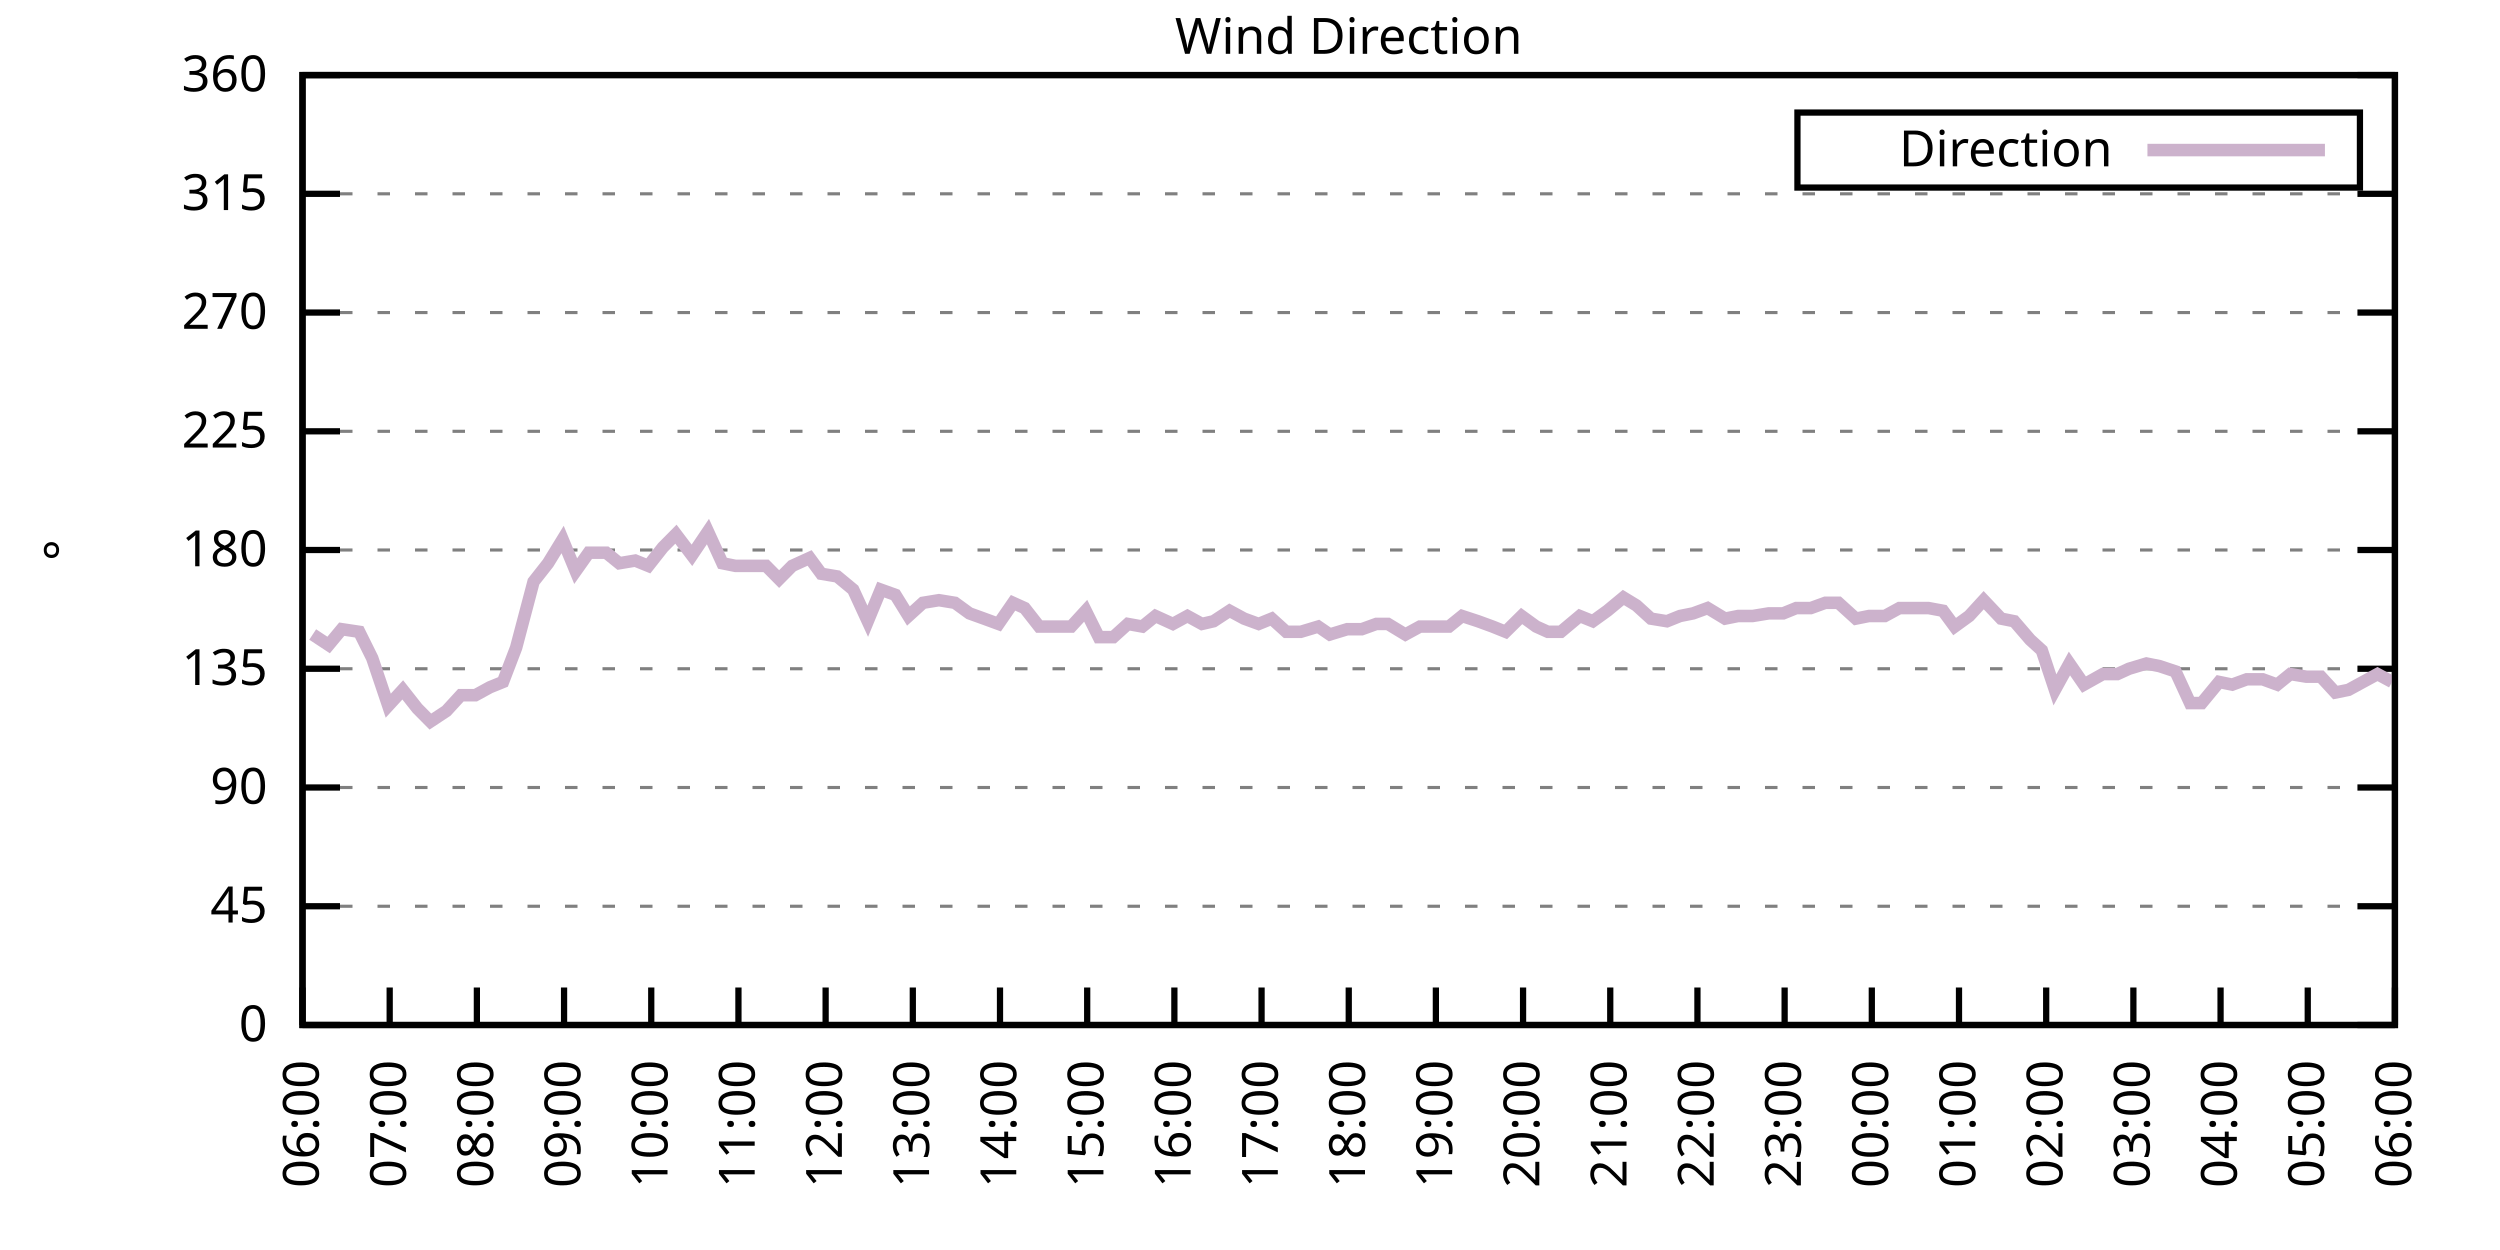
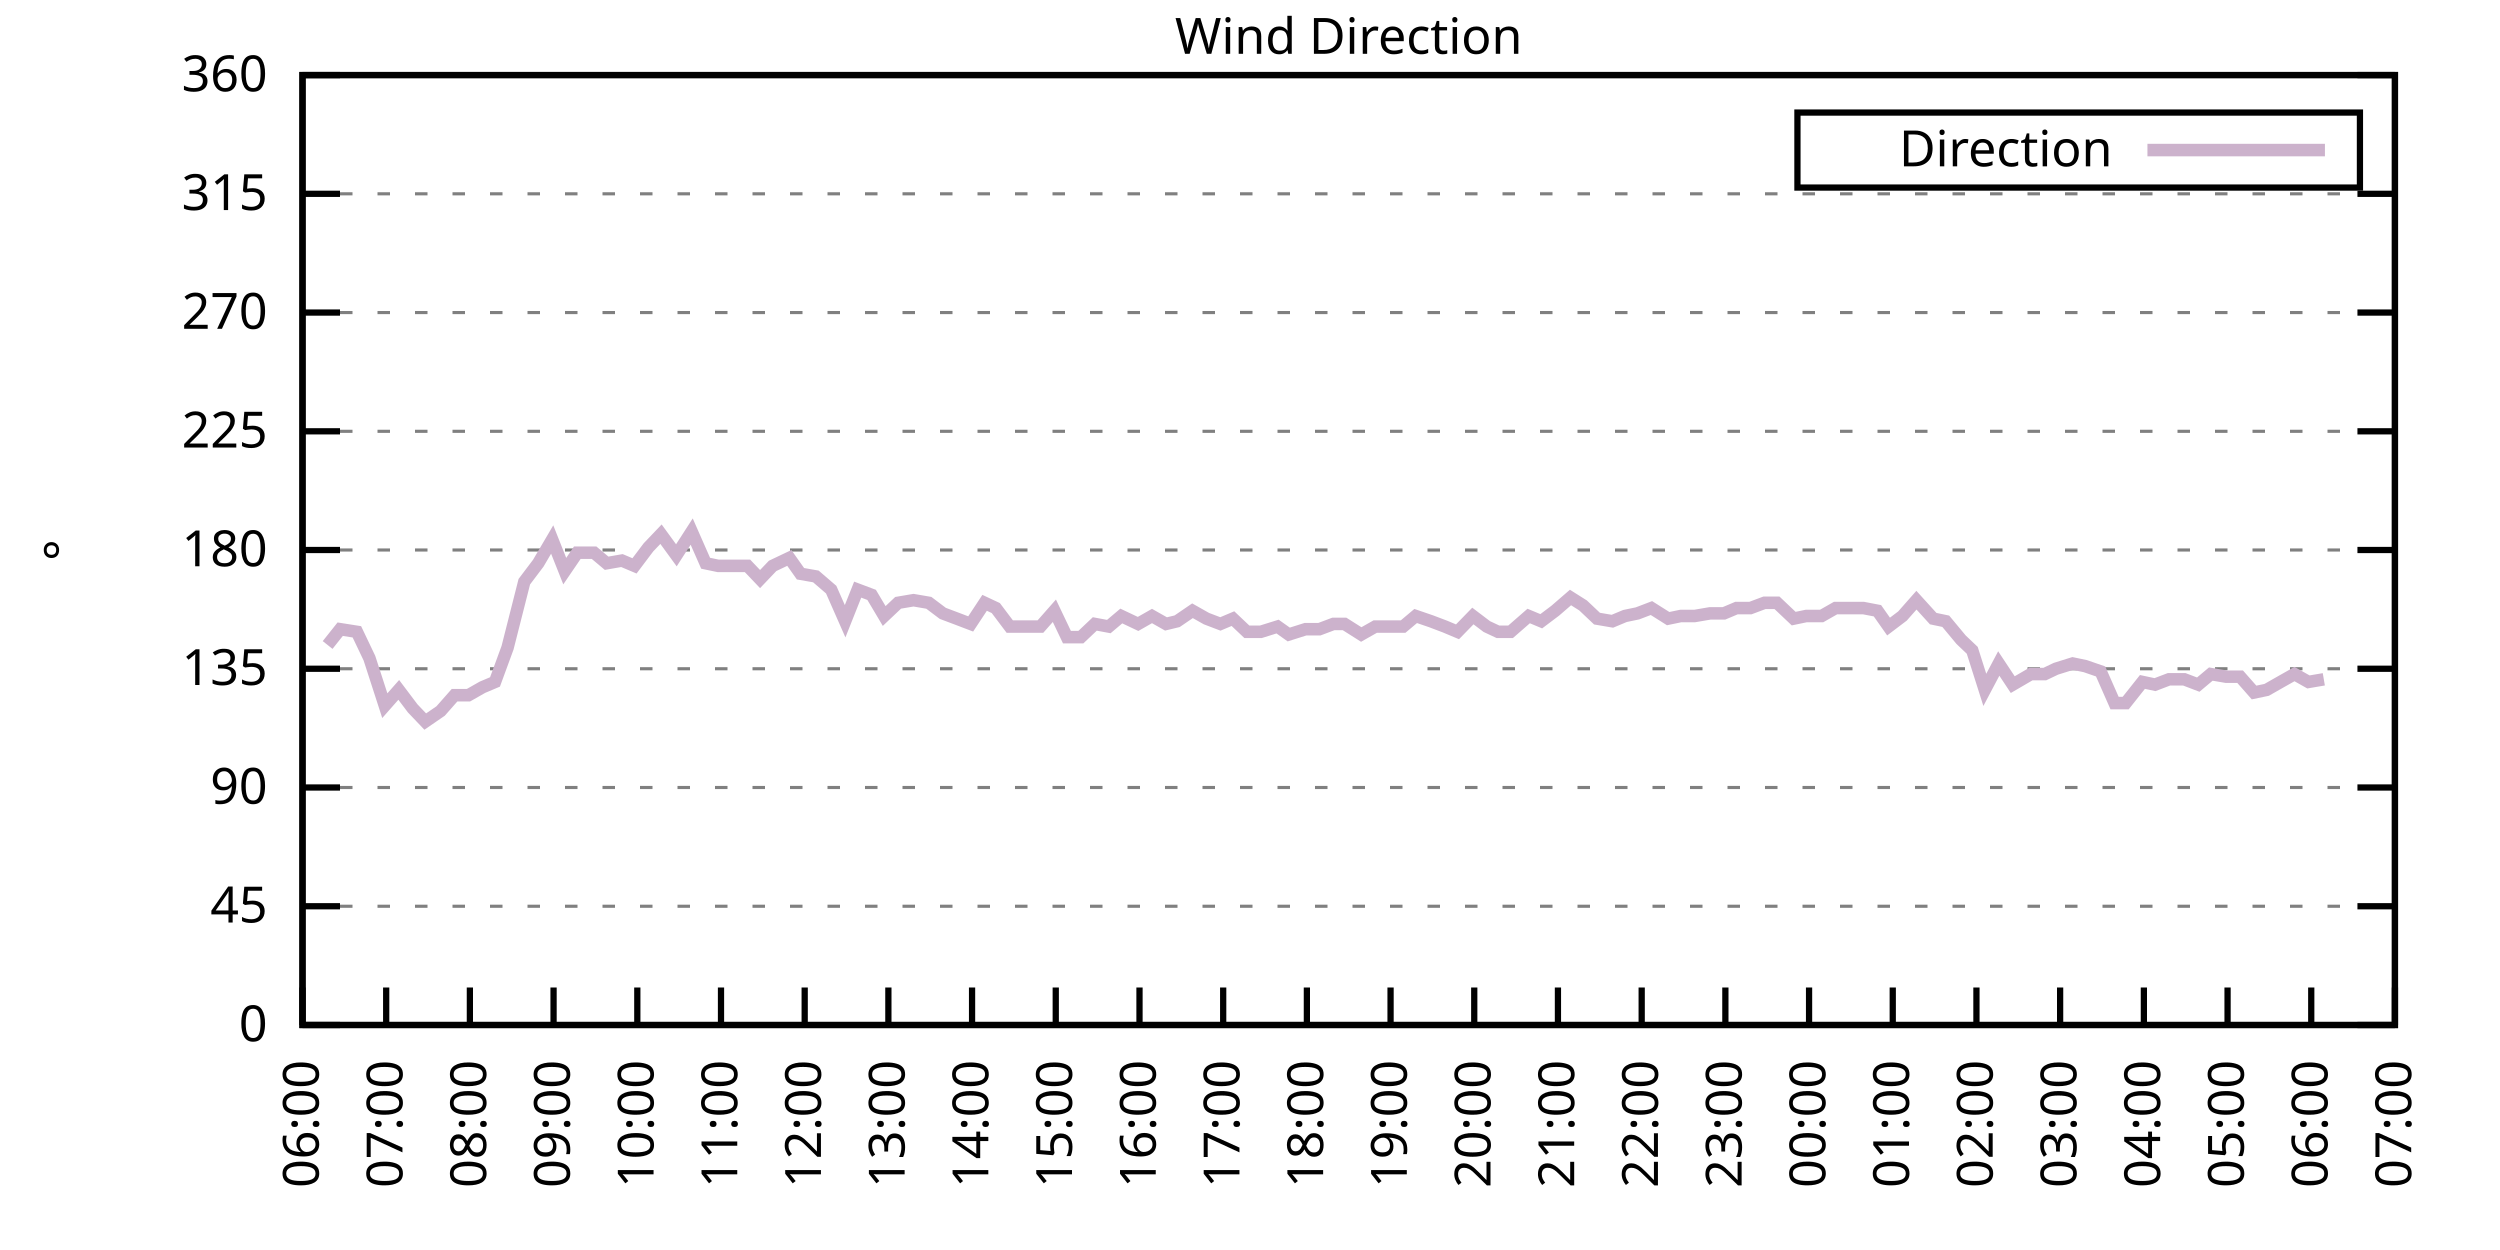
<svg xmlns="http://www.w3.org/2000/svg" xmlns:xlink="http://www.w3.org/1999/xlink" width="400" height="200" viewBox="0 0 400 200">
  <g id="gnuplot_canvas">
    <rect x="0" y="0" width="400" height="200" fill="none" />
    <defs>
      <circle id="gpDot" r="0.5" stroke-width="0.5" stroke="currentColor" />
      <path id="gpPt0" stroke-width="0.333" stroke="currentColor" d="M-1,0 h2 M0,-1 v2" />
      <path id="gpPt1" stroke-width="0.333" stroke="currentColor" d="M-1,-1 L1,1 M1,-1 L-1,1" />
      <path id="gpPt2" stroke-width="0.333" stroke="currentColor" d="M-1,0 L1,0 M0,-1 L0,1 M-1,-1 L1,1 M-1,1 L1,-1" />
      <rect id="gpPt3" stroke-width="0.333" stroke="currentColor" x="-1" y="-1" width="2" height="2" />
      <rect id="gpPt4" stroke-width="0.333" stroke="currentColor" fill="currentColor" x="-1" y="-1" width="2" height="2" />
      <circle id="gpPt5" stroke-width="0.333" stroke="currentColor" cx="0" cy="0" r="1" />
      <use xlink:href="#gpPt5" id="gpPt6" fill="currentColor" stroke="none" />
      <path id="gpPt7" stroke-width="0.333" stroke="currentColor" d="M0,-1.33 L-1.33,0.67 L1.33,0.67 z" />
      <use xlink:href="#gpPt7" id="gpPt8" fill="currentColor" stroke="none" />
      <use xlink:href="#gpPt7" id="gpPt9" stroke="currentColor" transform="rotate(180)" />
      <use xlink:href="#gpPt9" id="gpPt10" fill="currentColor" stroke="none" />
      <use xlink:href="#gpPt3" id="gpPt11" stroke="currentColor" transform="rotate(45)" />
      <use xlink:href="#gpPt11" id="gpPt12" fill="currentColor" stroke="none" />
      <path id="gpPt13" stroke-width="0.333" stroke="currentColor" d="M0,1.330 L1.265,0.411 L0.782,-1.067 L-0.782,-1.076 L-1.265,0.411 z" />
      <use xlink:href="#gpPt13" id="gpPt14" fill="currentColor" stroke="none" />
      <filter id="textbox" filterUnits="objectBoundingBox" x="0" y="0" height="1" width="1">
        <feFlood flood-color="white" flood-opacity="1" result="bgnd" />
        <feComposite in="SourceGraphic" in2="bgnd" operator="atop" />
      </filter>
      <filter id="greybox" filterUnits="objectBoundingBox" x="0" y="0" height="1" width="1">
        <feFlood flood-color="lightgrey" flood-opacity="1" result="grey" />
        <feComposite in="SourceGraphic" in2="grey" operator="atop" />
      </filter>
    </defs>
    <g fill="none" color="white" stroke="currentColor" stroke-width="1.00" stroke-linecap="butt" stroke-linejoin="miter">
</g>
    <g fill="none" color="black" stroke="currentColor" stroke-width="1.00" stroke-linecap="butt" stroke-linejoin="miter">
      <g stroke="none" shape-rendering="crispEdges">
        <polygon fill="rgb(255, 255, 255)" points="48.40,164.00 383.18,164.00 383.18,12.02 48.40,12.02 " />
      </g>
    </g>
    <g fill="none" color="black" stroke="currentColor" stroke-width="1.00" stroke-linecap="butt" stroke-linejoin="miter">
</g>
    <g fill="none" color="black" stroke="black" stroke-width="0.50" stroke-linecap="butt" stroke-linejoin="miter">
</g>
    <g fill="none" color="gray" stroke="currentColor" stroke-width="0.50" stroke-linecap="butt" stroke-linejoin="miter">
      <path stroke="gray" stroke-dasharray="2,4" class="gridline" d="M48.40,164.00 L383.19,164.00  " />
    </g>
    <g fill="none" color="gray" stroke="gray" stroke-width="1.00" stroke-linecap="butt" stroke-linejoin="miter">
</g>
    <g fill="none" color="black" stroke="currentColor" stroke-width="1.00" stroke-linecap="butt" stroke-linejoin="miter">
      <path stroke="black" d="M48.40,164.00 L54.40,164.00 M383.19,164.00 L377.19,164.00  " />
      <g transform="translate(42.80,166.60)" stroke="none" fill="black" font-family="Sans" font-size="8.00" text-anchor="end">
        <text>
          <tspan font-family="Sans"> 0</tspan>
        </text>
      </g>
    </g>
    <g fill="none" color="black" stroke="currentColor" stroke-width="1.00" stroke-linecap="butt" stroke-linejoin="miter">
</g>
    <g fill="none" color="black" stroke="black" stroke-width="0.50" stroke-linecap="butt" stroke-linejoin="miter">
</g>
    <g fill="none" color="gray" stroke="currentColor" stroke-width="0.50" stroke-linecap="butt" stroke-linejoin="miter">
      <path stroke="gray" stroke-dasharray="2,4" class="gridline" d="M48.40,145.00 L383.19,145.00  " />
    </g>
    <g fill="none" color="gray" stroke="gray" stroke-width="1.00" stroke-linecap="butt" stroke-linejoin="miter">
</g>
    <g fill="none" color="black" stroke="currentColor" stroke-width="1.00" stroke-linecap="butt" stroke-linejoin="miter">
      <path stroke="black" d="M48.40,145.00 L54.40,145.00 M383.19,145.00 L377.19,145.00  " />
      <g transform="translate(42.80,147.60)" stroke="none" fill="black" font-family="Sans" font-size="8.00" text-anchor="end">
        <text>
          <tspan font-family="Sans"> 45</tspan>
        </text>
      </g>
    </g>
    <g fill="none" color="black" stroke="currentColor" stroke-width="1.00" stroke-linecap="butt" stroke-linejoin="miter">
</g>
    <g fill="none" color="black" stroke="black" stroke-width="0.50" stroke-linecap="butt" stroke-linejoin="miter">
</g>
    <g fill="none" color="gray" stroke="currentColor" stroke-width="0.50" stroke-linecap="butt" stroke-linejoin="miter">
      <path stroke="gray" stroke-dasharray="2,4" class="gridline" d="M48.40,126.00 L383.19,126.00  " />
    </g>
    <g fill="none" color="gray" stroke="gray" stroke-width="1.00" stroke-linecap="butt" stroke-linejoin="miter">
</g>
    <g fill="none" color="black" stroke="currentColor" stroke-width="1.00" stroke-linecap="butt" stroke-linejoin="miter">
      <path stroke="black" d="M48.40,126.00 L54.40,126.00 M383.19,126.00 L377.19,126.00  " />
      <g transform="translate(42.80,128.60)" stroke="none" fill="black" font-family="Sans" font-size="8.00" text-anchor="end">
        <text>
          <tspan font-family="Sans"> 90</tspan>
        </text>
      </g>
    </g>
    <g fill="none" color="black" stroke="currentColor" stroke-width="1.00" stroke-linecap="butt" stroke-linejoin="miter">
</g>
    <g fill="none" color="black" stroke="black" stroke-width="0.50" stroke-linecap="butt" stroke-linejoin="miter">
</g>
    <g fill="none" color="gray" stroke="currentColor" stroke-width="0.50" stroke-linecap="butt" stroke-linejoin="miter">
      <path stroke="gray" stroke-dasharray="2,4" class="gridline" d="M48.40,107.00 L383.19,107.00  " />
    </g>
    <g fill="none" color="gray" stroke="gray" stroke-width="1.00" stroke-linecap="butt" stroke-linejoin="miter">
</g>
    <g fill="none" color="black" stroke="currentColor" stroke-width="1.00" stroke-linecap="butt" stroke-linejoin="miter">
      <path stroke="black" d="M48.40,107.00 L54.40,107.00 M383.19,107.00 L377.19,107.00  " />
      <g transform="translate(42.80,109.60)" stroke="none" fill="black" font-family="Sans" font-size="8.00" text-anchor="end">
        <text>
          <tspan font-family="Sans"> 135</tspan>
        </text>
      </g>
    </g>
    <g fill="none" color="black" stroke="currentColor" stroke-width="1.00" stroke-linecap="butt" stroke-linejoin="miter">
</g>
    <g fill="none" color="black" stroke="black" stroke-width="0.50" stroke-linecap="butt" stroke-linejoin="miter">
</g>
    <g fill="none" color="gray" stroke="currentColor" stroke-width="0.50" stroke-linecap="butt" stroke-linejoin="miter">
      <path stroke="gray" stroke-dasharray="2,4" class="gridline" d="M48.40,88.00 L383.19,88.00  " />
    </g>
    <g fill="none" color="gray" stroke="gray" stroke-width="1.00" stroke-linecap="butt" stroke-linejoin="miter">
</g>
    <g fill="none" color="black" stroke="currentColor" stroke-width="1.00" stroke-linecap="butt" stroke-linejoin="miter">
      <path stroke="black" d="M48.40,88.00 L54.40,88.00 M383.19,88.00 L377.19,88.00  " />
      <g transform="translate(42.80,90.60)" stroke="none" fill="black" font-family="Sans" font-size="8.00" text-anchor="end">
        <text>
          <tspan font-family="Sans"> 180</tspan>
        </text>
      </g>
    </g>
    <g fill="none" color="black" stroke="currentColor" stroke-width="1.00" stroke-linecap="butt" stroke-linejoin="miter">
</g>
    <g fill="none" color="black" stroke="black" stroke-width="0.50" stroke-linecap="butt" stroke-linejoin="miter">
</g>
    <g fill="none" color="gray" stroke="currentColor" stroke-width="0.50" stroke-linecap="butt" stroke-linejoin="miter">
      <path stroke="gray" stroke-dasharray="2,4" class="gridline" d="M48.40,69.01 L383.19,69.01  " />
    </g>
    <g fill="none" color="gray" stroke="gray" stroke-width="1.00" stroke-linecap="butt" stroke-linejoin="miter">
</g>
    <g fill="none" color="black" stroke="currentColor" stroke-width="1.00" stroke-linecap="butt" stroke-linejoin="miter">
      <path stroke="black" d="M48.40,69.01 L54.40,69.01 M383.19,69.01 L377.19,69.01  " />
      <g transform="translate(42.80,71.61)" stroke="none" fill="black" font-family="Sans" font-size="8.00" text-anchor="end">
        <text>
          <tspan font-family="Sans"> 225</tspan>
        </text>
      </g>
    </g>
    <g fill="none" color="black" stroke="currentColor" stroke-width="1.00" stroke-linecap="butt" stroke-linejoin="miter">
</g>
    <g fill="none" color="black" stroke="black" stroke-width="0.50" stroke-linecap="butt" stroke-linejoin="miter">
</g>
    <g fill="none" color="gray" stroke="currentColor" stroke-width="0.50" stroke-linecap="butt" stroke-linejoin="miter">
      <path stroke="gray" stroke-dasharray="2,4" class="gridline" d="M48.40,50.01 L383.19,50.01  " />
    </g>
    <g fill="none" color="gray" stroke="gray" stroke-width="1.00" stroke-linecap="butt" stroke-linejoin="miter">
</g>
    <g fill="none" color="black" stroke="currentColor" stroke-width="1.00" stroke-linecap="butt" stroke-linejoin="miter">
      <path stroke="black" d="M48.40,50.01 L54.40,50.01 M383.19,50.01 L377.19,50.01  " />
      <g transform="translate(42.80,52.61)" stroke="none" fill="black" font-family="Sans" font-size="8.00" text-anchor="end">
        <text>
          <tspan font-family="Sans"> 270</tspan>
        </text>
      </g>
    </g>
    <g fill="none" color="black" stroke="currentColor" stroke-width="1.00" stroke-linecap="butt" stroke-linejoin="miter">
</g>
    <g fill="none" color="black" stroke="black" stroke-width="0.50" stroke-linecap="butt" stroke-linejoin="miter">
</g>
    <g fill="none" color="gray" stroke="currentColor" stroke-width="0.50" stroke-linecap="butt" stroke-linejoin="miter">
      <path stroke="gray" stroke-dasharray="2,4" class="gridline" d="M48.40,31.01 L383.19,31.01  " />
    </g>
    <g fill="none" color="gray" stroke="gray" stroke-width="1.00" stroke-linecap="butt" stroke-linejoin="miter">
</g>
    <g fill="none" color="black" stroke="currentColor" stroke-width="1.00" stroke-linecap="butt" stroke-linejoin="miter">
      <path stroke="black" d="M48.40,31.01 L54.40,31.01 M383.19,31.01 L377.19,31.01  " />
      <g transform="translate(42.80,33.61)" stroke="none" fill="black" font-family="Sans" font-size="8.00" text-anchor="end">
        <text>
          <tspan font-family="Sans"> 315</tspan>
        </text>
      </g>
    </g>
    <g fill="none" color="black" stroke="currentColor" stroke-width="1.00" stroke-linecap="butt" stroke-linejoin="miter">
</g>
    <g fill="none" color="black" stroke="black" stroke-width="0.50" stroke-linecap="butt" stroke-linejoin="miter">
</g>
    <g fill="none" color="gray" stroke="currentColor" stroke-width="0.50" stroke-linecap="butt" stroke-linejoin="miter">
      <path stroke="gray" stroke-dasharray="2,4" class="gridline" d="M48.40,12.01 L383.19,12.01  " />
    </g>
    <g fill="none" color="gray" stroke="gray" stroke-width="1.00" stroke-linecap="butt" stroke-linejoin="miter">
</g>
    <g fill="none" color="black" stroke="currentColor" stroke-width="1.00" stroke-linecap="butt" stroke-linejoin="miter">
      <path stroke="black" d="M48.40,12.01 L54.40,12.01 M383.19,12.01 L377.19,12.01  " />
      <g transform="translate(42.80,14.61)" stroke="none" fill="black" font-family="Sans" font-size="8.00" text-anchor="end">
        <text>
          <tspan font-family="Sans"> 360</tspan>
        </text>
      </g>
    </g>
    <g fill="none" color="black" stroke="currentColor" stroke-width="1.00" stroke-linecap="butt" stroke-linejoin="miter">
      <path stroke="black" d="M48.40,164.00 L48.40,158.00  " />
      <g transform="translate(51.00,169.60) rotate(270.00)" stroke="none" fill="black" font-family="Sans" font-size="8.00" text-anchor="end">
        <text>
          <tspan font-family="Sans">06:00</tspan>
        </text>
      </g>
    </g>
    <g fill="none" color="black" stroke="currentColor" stroke-width="1.00" stroke-linecap="butt" stroke-linejoin="miter">
-       <path stroke="black" d="M62.35,164.00 L62.35,158.00  " />
-       <g transform="translate(64.95,169.60) rotate(270.00)" stroke="none" fill="black" font-family="Sans" font-size="8.00" text-anchor="end">
+       <path stroke="black" d="M61.79,164.00 L61.79,158.00  " />
+       <g transform="translate(64.39,169.60) rotate(270.00)" stroke="none" fill="black" font-family="Sans" font-size="8.00" text-anchor="end">
        <text>
          <tspan font-family="Sans">07:00</tspan>
        </text>
      </g>
    </g>
    <g fill="none" color="black" stroke="currentColor" stroke-width="1.00" stroke-linecap="butt" stroke-linejoin="miter">
-       <path stroke="black" d="M76.30,164.00 L76.30,158.00  " />
-       <g transform="translate(78.90,169.60) rotate(270.00)" stroke="none" fill="black" font-family="Sans" font-size="8.00" text-anchor="end">
+       <path stroke="black" d="M75.18,164.00 L75.18,158.00  " />
+       <g transform="translate(77.78,169.60) rotate(270.00)" stroke="none" fill="black" font-family="Sans" font-size="8.00" text-anchor="end">
        <text>
          <tspan font-family="Sans">08:00</tspan>
        </text>
      </g>
    </g>
    <g fill="none" color="black" stroke="currentColor" stroke-width="1.00" stroke-linecap="butt" stroke-linejoin="miter">
-       <path stroke="black" d="M90.25,164.00 L90.25,158.00  " />
-       <g transform="translate(92.85,169.60) rotate(270.00)" stroke="none" fill="black" font-family="Sans" font-size="8.00" text-anchor="end">
+       <path stroke="black" d="M88.57,164.00 L88.57,158.00  " />
+       <g transform="translate(91.17,169.60) rotate(270.00)" stroke="none" fill="black" font-family="Sans" font-size="8.00" text-anchor="end">
        <text>
          <tspan font-family="Sans">09:00</tspan>
        </text>
      </g>
    </g>
    <g fill="none" color="black" stroke="currentColor" stroke-width="1.00" stroke-linecap="butt" stroke-linejoin="miter">
-       <path stroke="black" d="M104.20,164.00 L104.20,158.00  " />
-       <g transform="translate(106.80,169.60) rotate(270.00)" stroke="none" fill="black" font-family="Sans" font-size="8.00" text-anchor="end">
+       <path stroke="black" d="M101.97,164.00 L101.97,158.00  " />
+       <g transform="translate(104.57,169.60) rotate(270.00)" stroke="none" fill="black" font-family="Sans" font-size="8.00" text-anchor="end">
        <text>
          <tspan font-family="Sans">10:00</tspan>
        </text>
      </g>
    </g>
    <g fill="none" color="black" stroke="currentColor" stroke-width="1.00" stroke-linecap="butt" stroke-linejoin="miter">
-       <path stroke="black" d="M118.15,164.00 L118.15,158.00  " />
-       <g transform="translate(120.75,169.60) rotate(270.00)" stroke="none" fill="black" font-family="Sans" font-size="8.00" text-anchor="end">
+       <path stroke="black" d="M115.36,164.00 L115.36,158.00  " />
+       <g transform="translate(117.96,169.60) rotate(270.00)" stroke="none" fill="black" font-family="Sans" font-size="8.00" text-anchor="end">
        <text>
          <tspan font-family="Sans">11:00</tspan>
        </text>
      </g>
    </g>
    <g fill="none" color="black" stroke="currentColor" stroke-width="1.00" stroke-linecap="butt" stroke-linejoin="miter">
-       <path stroke="black" d="M132.10,164.00 L132.10,158.00  " />
-       <g transform="translate(134.70,169.60) rotate(270.00)" stroke="none" fill="black" font-family="Sans" font-size="8.00" text-anchor="end">
+       <path stroke="black" d="M128.75,164.00 L128.75,158.00  " />
+       <g transform="translate(131.35,169.60) rotate(270.00)" stroke="none" fill="black" font-family="Sans" font-size="8.00" text-anchor="end">
        <text>
          <tspan font-family="Sans">12:00</tspan>
        </text>
      </g>
    </g>
    <g fill="none" color="black" stroke="currentColor" stroke-width="1.00" stroke-linecap="butt" stroke-linejoin="miter">
-       <path stroke="black" d="M146.05,164.00 L146.05,158.00  " />
-       <g transform="translate(148.65,169.60) rotate(270.00)" stroke="none" fill="black" font-family="Sans" font-size="8.00" text-anchor="end">
+       <path stroke="black" d="M142.14,164.00 L142.14,158.00  " />
+       <g transform="translate(144.74,169.60) rotate(270.00)" stroke="none" fill="black" font-family="Sans" font-size="8.00" text-anchor="end">
        <text>
          <tspan font-family="Sans">13:00</tspan>
        </text>
      </g>
    </g>
    <g fill="none" color="black" stroke="currentColor" stroke-width="1.00" stroke-linecap="butt" stroke-linejoin="miter">
-       <path stroke="black" d="M160.00,164.00 L160.00,158.00  " />
-       <g transform="translate(162.60,169.60) rotate(270.00)" stroke="none" fill="black" font-family="Sans" font-size="8.00" text-anchor="end">
+       <path stroke="black" d="M155.53,164.00 L155.53,158.00  " />
+       <g transform="translate(158.13,169.60) rotate(270.00)" stroke="none" fill="black" font-family="Sans" font-size="8.00" text-anchor="end">
        <text>
          <tspan font-family="Sans">14:00</tspan>
        </text>
      </g>
    </g>
    <g fill="none" color="black" stroke="currentColor" stroke-width="1.00" stroke-linecap="butt" stroke-linejoin="miter">
-       <path stroke="black" d="M173.95,164.00 L173.95,158.00  " />
-       <g transform="translate(176.55,169.60) rotate(270.00)" stroke="none" fill="black" font-family="Sans" font-size="8.00" text-anchor="end">
+       <path stroke="black" d="M168.92,164.00 L168.92,158.00  " />
+       <g transform="translate(171.52,169.60) rotate(270.00)" stroke="none" fill="black" font-family="Sans" font-size="8.00" text-anchor="end">
        <text>
          <tspan font-family="Sans">15:00</tspan>
        </text>
      </g>
    </g>
    <g fill="none" color="black" stroke="currentColor" stroke-width="1.00" stroke-linecap="butt" stroke-linejoin="miter">
-       <path stroke="black" d="M187.90,164.00 L187.90,158.00  " />
-       <g transform="translate(190.50,169.60) rotate(270.00)" stroke="none" fill="black" font-family="Sans" font-size="8.00" text-anchor="end">
+       <path stroke="black" d="M182.32,164.00 L182.32,158.00  " />
+       <g transform="translate(184.92,169.60) rotate(270.00)" stroke="none" fill="black" font-family="Sans" font-size="8.00" text-anchor="end">
        <text>
          <tspan font-family="Sans">16:00</tspan>
        </text>
      </g>
    </g>
    <g fill="none" color="black" stroke="currentColor" stroke-width="1.00" stroke-linecap="butt" stroke-linejoin="miter">
-       <path stroke="black" d="M201.85,164.00 L201.85,158.00  " />
-       <g transform="translate(204.45,169.60) rotate(270.00)" stroke="none" fill="black" font-family="Sans" font-size="8.00" text-anchor="end">
+       <path stroke="black" d="M195.71,164.00 L195.71,158.00  " />
+       <g transform="translate(198.31,169.60) rotate(270.00)" stroke="none" fill="black" font-family="Sans" font-size="8.00" text-anchor="end">
        <text>
          <tspan font-family="Sans">17:00</tspan>
        </text>
      </g>
    </g>
    <g fill="none" color="black" stroke="currentColor" stroke-width="1.00" stroke-linecap="butt" stroke-linejoin="miter">
-       <path stroke="black" d="M215.80,164.00 L215.80,158.00  " />
-       <g transform="translate(218.40,169.60) rotate(270.00)" stroke="none" fill="black" font-family="Sans" font-size="8.00" text-anchor="end">
+       <path stroke="black" d="M209.10,164.00 L209.10,158.00  " />
+       <g transform="translate(211.70,169.60) rotate(270.00)" stroke="none" fill="black" font-family="Sans" font-size="8.00" text-anchor="end">
        <text>
          <tspan font-family="Sans">18:00</tspan>
        </text>
      </g>
    </g>
    <g fill="none" color="black" stroke="currentColor" stroke-width="1.00" stroke-linecap="butt" stroke-linejoin="miter">
-       <path stroke="black" d="M229.74,164.00 L229.74,158.00  " />
-       <g transform="translate(232.34,169.60) rotate(270.00)" stroke="none" fill="black" font-family="Sans" font-size="8.00" text-anchor="end">
+       <path stroke="black" d="M222.49,164.00 L222.49,158.00  " />
+       <g transform="translate(225.09,169.60) rotate(270.00)" stroke="none" fill="black" font-family="Sans" font-size="8.00" text-anchor="end">
        <text>
          <tspan font-family="Sans">19:00</tspan>
        </text>
      </g>
    </g>
    <g fill="none" color="black" stroke="currentColor" stroke-width="1.00" stroke-linecap="butt" stroke-linejoin="miter">
-       <path stroke="black" d="M243.69,164.00 L243.69,158.00  " />
-       <g transform="translate(246.29,169.60) rotate(270.00)" stroke="none" fill="black" font-family="Sans" font-size="8.00" text-anchor="end">
+       <path stroke="black" d="M235.88,164.00 L235.88,158.00  " />
+       <g transform="translate(238.48,169.60) rotate(270.00)" stroke="none" fill="black" font-family="Sans" font-size="8.00" text-anchor="end">
        <text>
          <tspan font-family="Sans">20:00</tspan>
        </text>
      </g>
    </g>
    <g fill="none" color="black" stroke="currentColor" stroke-width="1.00" stroke-linecap="butt" stroke-linejoin="miter">
-       <path stroke="black" d="M257.64,164.00 L257.64,158.00  " />
-       <g transform="translate(260.24,169.60) rotate(270.00)" stroke="none" fill="black" font-family="Sans" font-size="8.00" text-anchor="end">
+       <path stroke="black" d="M249.27,164.00 L249.27,158.00  " />
+       <g transform="translate(251.87,169.60) rotate(270.00)" stroke="none" fill="black" font-family="Sans" font-size="8.00" text-anchor="end">
        <text>
          <tspan font-family="Sans">21:00</tspan>
        </text>
      </g>
    </g>
    <g fill="none" color="black" stroke="currentColor" stroke-width="1.00" stroke-linecap="butt" stroke-linejoin="miter">
-       <path stroke="black" d="M271.59,164.00 L271.59,158.00  " />
-       <g transform="translate(274.19,169.60) rotate(270.00)" stroke="none" fill="black" font-family="Sans" font-size="8.00" text-anchor="end">
+       <path stroke="black" d="M262.67,164.00 L262.67,158.00  " />
+       <g transform="translate(265.27,169.60) rotate(270.00)" stroke="none" fill="black" font-family="Sans" font-size="8.00" text-anchor="end">
        <text>
          <tspan font-family="Sans">22:00</tspan>
        </text>
      </g>
    </g>
    <g fill="none" color="black" stroke="currentColor" stroke-width="1.00" stroke-linecap="butt" stroke-linejoin="miter">
-       <path stroke="black" d="M285.54,164.00 L285.54,158.00  " />
-       <g transform="translate(288.14,169.60) rotate(270.00)" stroke="none" fill="black" font-family="Sans" font-size="8.00" text-anchor="end">
+       <path stroke="black" d="M276.06,164.00 L276.06,158.00  " />
+       <g transform="translate(278.66,169.60) rotate(270.00)" stroke="none" fill="black" font-family="Sans" font-size="8.00" text-anchor="end">
        <text>
          <tspan font-family="Sans">23:00</tspan>
        </text>
      </g>
    </g>
    <g fill="none" color="black" stroke="currentColor" stroke-width="1.00" stroke-linecap="butt" stroke-linejoin="miter">
-       <path stroke="black" d="M299.49,164.00 L299.49,158.00  " />
-       <g transform="translate(302.09,169.60) rotate(270.00)" stroke="none" fill="black" font-family="Sans" font-size="8.00" text-anchor="end">
+       <path stroke="black" d="M289.45,164.00 L289.45,158.00  " />
+       <g transform="translate(292.05,169.60) rotate(270.00)" stroke="none" fill="black" font-family="Sans" font-size="8.00" text-anchor="end">
        <text>
          <tspan font-family="Sans">00:00</tspan>
        </text>
      </g>
    </g>
    <g fill="none" color="black" stroke="currentColor" stroke-width="1.00" stroke-linecap="butt" stroke-linejoin="miter">
-       <path stroke="black" d="M313.44,164.00 L313.44,158.00  " />
-       <g transform="translate(316.04,169.60) rotate(270.00)" stroke="none" fill="black" font-family="Sans" font-size="8.00" text-anchor="end">
+       <path stroke="black" d="M302.84,164.00 L302.84,158.00  " />
+       <g transform="translate(305.44,169.60) rotate(270.00)" stroke="none" fill="black" font-family="Sans" font-size="8.00" text-anchor="end">
        <text>
          <tspan font-family="Sans">01:00</tspan>
        </text>
      </g>
    </g>
    <g fill="none" color="black" stroke="currentColor" stroke-width="1.00" stroke-linecap="butt" stroke-linejoin="miter">
-       <path stroke="black" d="M327.39,164.00 L327.39,158.00  " />
-       <g transform="translate(329.99,169.60) rotate(270.00)" stroke="none" fill="black" font-family="Sans" font-size="8.00" text-anchor="end">
+       <path stroke="black" d="M316.23,164.00 L316.23,158.00  " />
+       <g transform="translate(318.83,169.60) rotate(270.00)" stroke="none" fill="black" font-family="Sans" font-size="8.00" text-anchor="end">
        <text>
          <tspan font-family="Sans">02:00</tspan>
        </text>
      </g>
    </g>
    <g fill="none" color="black" stroke="currentColor" stroke-width="1.00" stroke-linecap="butt" stroke-linejoin="miter">
-       <path stroke="black" d="M341.34,164.00 L341.34,158.00  " />
-       <g transform="translate(343.94,169.60) rotate(270.00)" stroke="none" fill="black" font-family="Sans" font-size="8.00" text-anchor="end">
+       <path stroke="black" d="M329.62,164.00 L329.62,158.00  " />
+       <g transform="translate(332.22,169.60) rotate(270.00)" stroke="none" fill="black" font-family="Sans" font-size="8.00" text-anchor="end">
        <text>
          <tspan font-family="Sans">03:00</tspan>
        </text>
      </g>
    </g>
    <g fill="none" color="black" stroke="currentColor" stroke-width="1.00" stroke-linecap="butt" stroke-linejoin="miter">
-       <path stroke="black" d="M355.29,164.00 L355.29,158.00  " />
-       <g transform="translate(357.89,169.60) rotate(270.00)" stroke="none" fill="black" font-family="Sans" font-size="8.00" text-anchor="end">
+       <path stroke="black" d="M343.02,164.00 L343.02,158.00  " />
+       <g transform="translate(345.62,169.60) rotate(270.00)" stroke="none" fill="black" font-family="Sans" font-size="8.00" text-anchor="end">
        <text>
          <tspan font-family="Sans">04:00</tspan>
        </text>
      </g>
    </g>
    <g fill="none" color="black" stroke="currentColor" stroke-width="1.00" stroke-linecap="butt" stroke-linejoin="miter">
-       <path stroke="black" d="M369.24,164.00 L369.24,158.00  " />
-       <g transform="translate(371.84,169.60) rotate(270.00)" stroke="none" fill="black" font-family="Sans" font-size="8.00" text-anchor="end">
+       <path stroke="black" d="M356.41,164.00 L356.41,158.00  " />
+       <g transform="translate(359.01,169.60) rotate(270.00)" stroke="none" fill="black" font-family="Sans" font-size="8.00" text-anchor="end">
        <text>
          <tspan font-family="Sans">05:00</tspan>
+         </text>
+       </g>
+     </g>
+     <g fill="none" color="black" stroke="currentColor" stroke-width="1.00" stroke-linecap="butt" stroke-linejoin="miter">
+       <path stroke="black" d="M369.80,164.00 L369.80,158.00  " />
+       <g transform="translate(372.40,169.60) rotate(270.00)" stroke="none" fill="black" font-family="Sans" font-size="8.00" text-anchor="end">
+         <text>
+           <tspan font-family="Sans">06:00</tspan>
        </text>
      </g>
    </g>
    <g fill="none" color="black" stroke="currentColor" stroke-width="1.00" stroke-linecap="butt" stroke-linejoin="miter">
      <path stroke="black" d="M383.19,164.00 L383.19,158.00  " />
      <g transform="translate(385.79,169.60) rotate(270.00)" stroke="none" fill="black" font-family="Sans" font-size="8.00" text-anchor="end">
        <text>
-           <tspan font-family="Sans">06:00</tspan>
+           <tspan font-family="Sans">07:00</tspan>
        </text>
      </g>
    </g>
    <g fill="none" color="black" stroke="currentColor" stroke-width="1.00" stroke-linecap="butt" stroke-linejoin="miter">
</g>
    <g fill="none" color="black" stroke="currentColor" stroke-width="1.00" stroke-linecap="butt" stroke-linejoin="miter">
      <path stroke="black" d="M48.40,12.01 L48.40,164.00 L383.19,164.00 L383.19,12.01 L48.40,12.01 Z  " />
    </g>
    <g fill="none" color="black" stroke="currentColor" stroke-width="1.00" stroke-linecap="butt" stroke-linejoin="miter">
</g>
    <g fill="none" color="black" stroke="currentColor" stroke-width="1.00" stroke-linecap="butt" stroke-linejoin="miter">
      <path stroke="black" d="M287.59,30.01 L287.59,18.01 L377.59,18.01 L377.59,30.01 L287.59,30.01 Z  " />
    </g>
    <g id="Wind_direction_plot_1">
      <g fill="none" color="white" stroke="black" stroke-width="2.00" stroke-linecap="butt" stroke-linejoin="miter">
</g>
      <g fill="none" color="black" stroke="currentColor" stroke-width="2.00" stroke-linecap="butt" stroke-linejoin="miter">
        <g transform="translate(337.99,26.61)" stroke="none" fill="black" font-family="Sans" font-size="8.00" text-anchor="end">
          <text>
            <tspan font-family="Sans">Direction</tspan>
          </text>
        </g>
      </g>
      <g fill="none" color="black" stroke="currentColor" stroke-width="2.00" stroke-linecap="butt" stroke-linejoin="miter">
-         <path stroke="rgb(204, 178, 204)" d="M343.59,24.01 L371.99,24.01 M50.03,101.52 L52.58,103.20 L54.68,100.67 L57.47,101.09 L59.56,105.31 L62.12,112.91   L64.44,110.38 L66.77,113.34 L68.86,115.45 L71.42,113.76 L73.74,111.23 L76.07,111.23 L78.39,109.96 L80.48,109.11   L82.58,103.63 L85.37,93.07 L87.69,90.12 L90.02,86.32 L92.11,91.38 L94.20,88.43 L96.99,88.43 L99.08,90.12   L101.64,89.69 L103.73,90.54 L106.06,87.58 L108.15,85.47 L110.71,88.85 L113.27,85.05 L115.59,90.12 L117.68,90.54   L119.78,90.54 L122.57,90.54 L124.66,92.65 L126.75,90.54 L129.54,89.27 L131.40,91.80 L133.96,92.23 L136.51,94.34   L138.84,99.40 L140.93,94.34 L143.26,95.18 L145.35,98.56 L147.67,96.45 L150.23,96.03 L152.79,96.45 L155.11,98.14   L157.44,98.98 L159.76,99.83 L162.09,96.45 L163.95,97.29 L166.27,100.25 L168.83,100.25 L171.39,100.25 L173.71,97.72   L175.81,101.94 L178.13,101.94 L180.46,99.83 L182.78,100.25 L184.87,98.56 L187.66,99.83 L189.99,98.56 L192.31,99.83   L194.17,99.40 L196.73,97.72 L199.06,98.98 L201.38,99.83 L203.47,98.98 L205.80,101.09 L208.12,101.09 L210.91,100.25   L212.77,101.52 L215.56,100.67 L217.89,100.67 L220.21,99.83 L222.07,99.83 L224.86,101.52 L227.19,100.25 L229.28,100.25   L231.84,100.25 L233.93,98.56 L236.49,99.40 L238.81,100.25 L240.90,101.09 L243.46,98.56 L245.79,100.25 L247.65,101.09   L249.74,101.09 L252.76,98.56 L254.85,99.40 L257.18,97.72 L259.74,95.60 L261.83,96.87 L264.15,98.98 L266.71,99.40   L268.80,98.56 L270.90,98.14 L273.22,97.29 L276.01,98.98 L278.10,98.56 L280.43,98.56 L282.99,98.14 L285.31,98.14   L287.40,97.29 L289.73,97.29 L292.05,96.45 L294.15,96.45 L296.94,98.98 L299.03,98.56 L301.58,98.56 L303.91,97.29   L306.23,97.29 L308.56,97.29 L310.88,97.72 L312.74,100.25 L315.07,98.56 L317.39,96.03 L320.18,98.98 L322.28,99.40   L324.83,102.36 L326.69,104.05 L328.79,110.38 L331.11,106.16 L333.44,109.54 L336.46,107.85 L338.78,107.85 L340.64,107.00   L343.43,106.16 L345.53,106.58 L348.08,107.43 L350.41,112.49 L352.27,112.49 L355.06,109.11 L357.15,109.54 L359.48,108.69   L362.03,108.69 L364.36,109.54 L366.45,107.85 L369.01,108.27 L371.33,108.27 L373.66,110.80 L375.75,110.38 L378.08,109.11   L380.40,107.85 L382.73,109.11  " />
+         <path stroke="rgb(204, 178, 204)" d="M343.59,24.01 L371.99,24.01 M52.42,103.20 L54.43,100.67 L57.10,101.09 L59.11,105.31 L61.57,112.91 L63.80,110.38   L66.03,113.34 L68.04,115.45 L70.50,113.76 L72.73,111.23 L74.96,111.23 L77.19,109.96 L79.20,109.11 L81.21,103.63   L83.89,93.07 L86.12,90.12 L88.35,86.32 L90.36,91.38 L92.37,88.43 L95.05,88.43 L97.06,90.12 L99.51,89.69   L101.52,90.54 L103.75,87.58 L105.76,85.47 L108.22,88.85 L110.67,85.05 L112.90,90.12 L114.91,90.54 L116.92,90.54   L119.60,90.54 L121.61,92.65 L123.62,90.54 L126.29,89.27 L128.08,91.80 L130.54,92.23 L132.99,94.34 L135.22,99.40   L137.23,94.34 L139.46,95.18 L141.47,98.56 L143.70,96.45 L146.16,96.03 L148.61,96.45 L150.85,98.14 L153.08,98.98   L155.31,99.83 L157.54,96.45 L159.33,97.29 L161.56,100.25 L164.01,100.25 L166.47,100.25 L168.70,97.72 L170.71,101.94   L172.94,101.94 L175.17,99.83 L177.41,100.25 L179.41,98.56 L182.09,99.83 L184.32,98.56 L186.56,99.83 L188.34,99.40   L190.80,97.72 L193.03,98.98 L195.26,99.83 L197.27,98.98 L199.50,101.09 L201.73,101.09 L204.41,100.25 L206.20,101.52   L208.88,100.67 L211.11,100.67 L213.34,99.83 L215.13,99.83 L217.80,101.52 L220.04,100.25 L222.04,100.25 L224.50,100.25   L226.51,98.56 L228.96,99.40 L231.20,100.25 L233.20,101.09 L235.66,98.56 L237.89,100.25 L239.68,101.09 L241.69,101.09   L244.59,98.56 L246.60,99.40 L248.83,97.72 L251.28,95.60 L253.29,96.87 L255.52,98.98 L257.98,99.40 L259.99,98.56   L262.00,98.14 L264.23,97.29 L266.91,98.98 L268.92,98.56 L271.15,98.56 L273.60,98.14 L275.83,98.14 L277.84,97.29   L280.07,97.29 L282.31,96.45 L284.32,96.45 L286.99,98.98 L289.00,98.56 L291.46,98.56 L293.69,97.29 L295.92,97.29   L298.15,97.29 L300.39,97.72 L302.17,100.25 L304.40,98.56 L306.63,96.03 L309.31,98.98 L311.32,99.40 L313.78,102.36   L315.56,104.05 L317.57,110.38 L319.80,106.16 L322.04,109.54 L324.94,107.85 L327.17,107.85 L328.95,107.00 L331.63,106.16   L333.64,106.58 L336.10,107.43 L338.33,112.49 L340.11,112.49 L342.79,109.11 L344.80,109.54 L347.03,108.69 L349.49,108.69   L351.72,109.54 L353.73,107.85 L356.18,108.27 L358.42,108.27 L360.65,110.80 L362.66,110.38 L364.89,109.11 L367.12,107.85   L369.35,109.11 L371.81,108.69  " />
      </g>
    </g>
    <g fill="none" color="black" stroke="currentColor" stroke-width="2.00" stroke-linecap="butt" stroke-linejoin="miter">
</g>
    <g fill="none" color="black" stroke="black" stroke-width="1.00" stroke-linecap="butt" stroke-linejoin="miter">
</g>
    <g fill="none" color="black" stroke="currentColor" stroke-width="1.00" stroke-linecap="butt" stroke-linejoin="miter">
      <path stroke="black" d="M48.40,12.01 L48.40,164.00 L383.19,164.00 L383.19,12.01 L48.40,12.01 Z  " />
      <g transform="translate(12.80,88.01) rotate(270.00)" stroke="none" fill="black" font-family="Sans" font-size="8.00" text-anchor="middle">
        <text>
          <tspan font-family="Sans">°</tspan>
        </text>
      </g>
    </g>
    <g fill="none" color="black" stroke="currentColor" stroke-width="1.00" stroke-linecap="butt" stroke-linejoin="miter">
</g>
    <g fill="none" color="black" stroke="currentColor" stroke-width="1.00" stroke-linecap="butt" stroke-linejoin="miter">
      <g transform="translate(215.79,8.61)" stroke="none" fill="black" font-family="Sans" font-size="8.00" text-anchor="middle">
        <text>
          <tspan font-family="Sans">Wind Direction</tspan>
        </text>
      </g>
    </g>
    <g fill="none" color="black" stroke="currentColor" stroke-width="1.00" stroke-linecap="butt" stroke-linejoin="miter">
</g>
  </g>
</svg>
